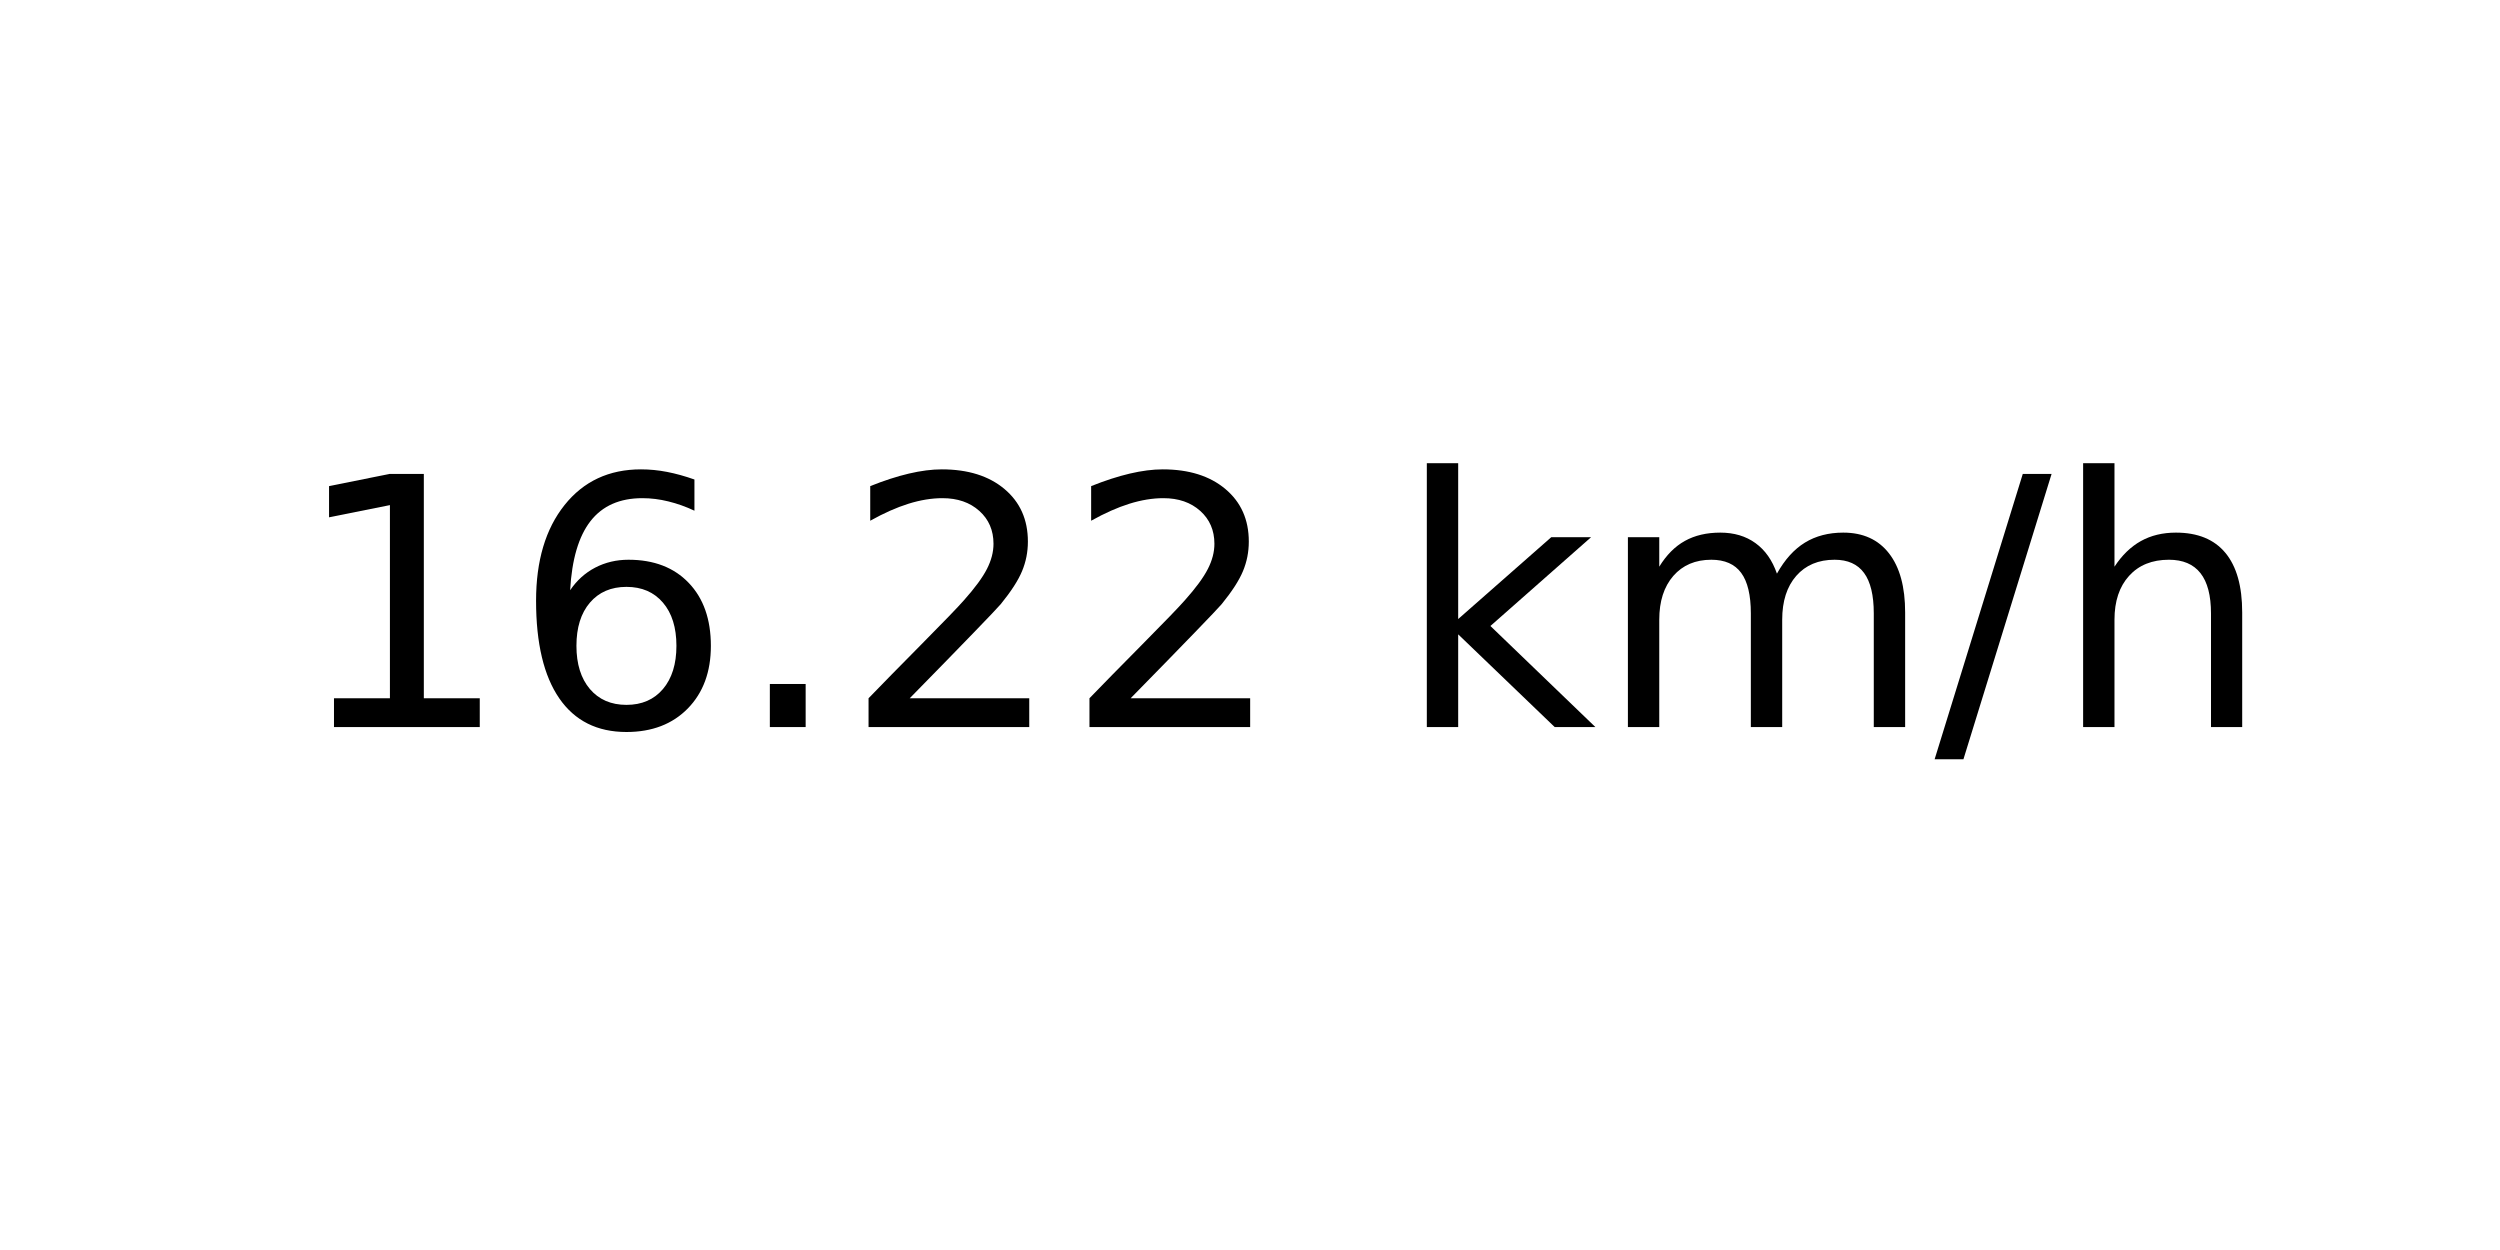
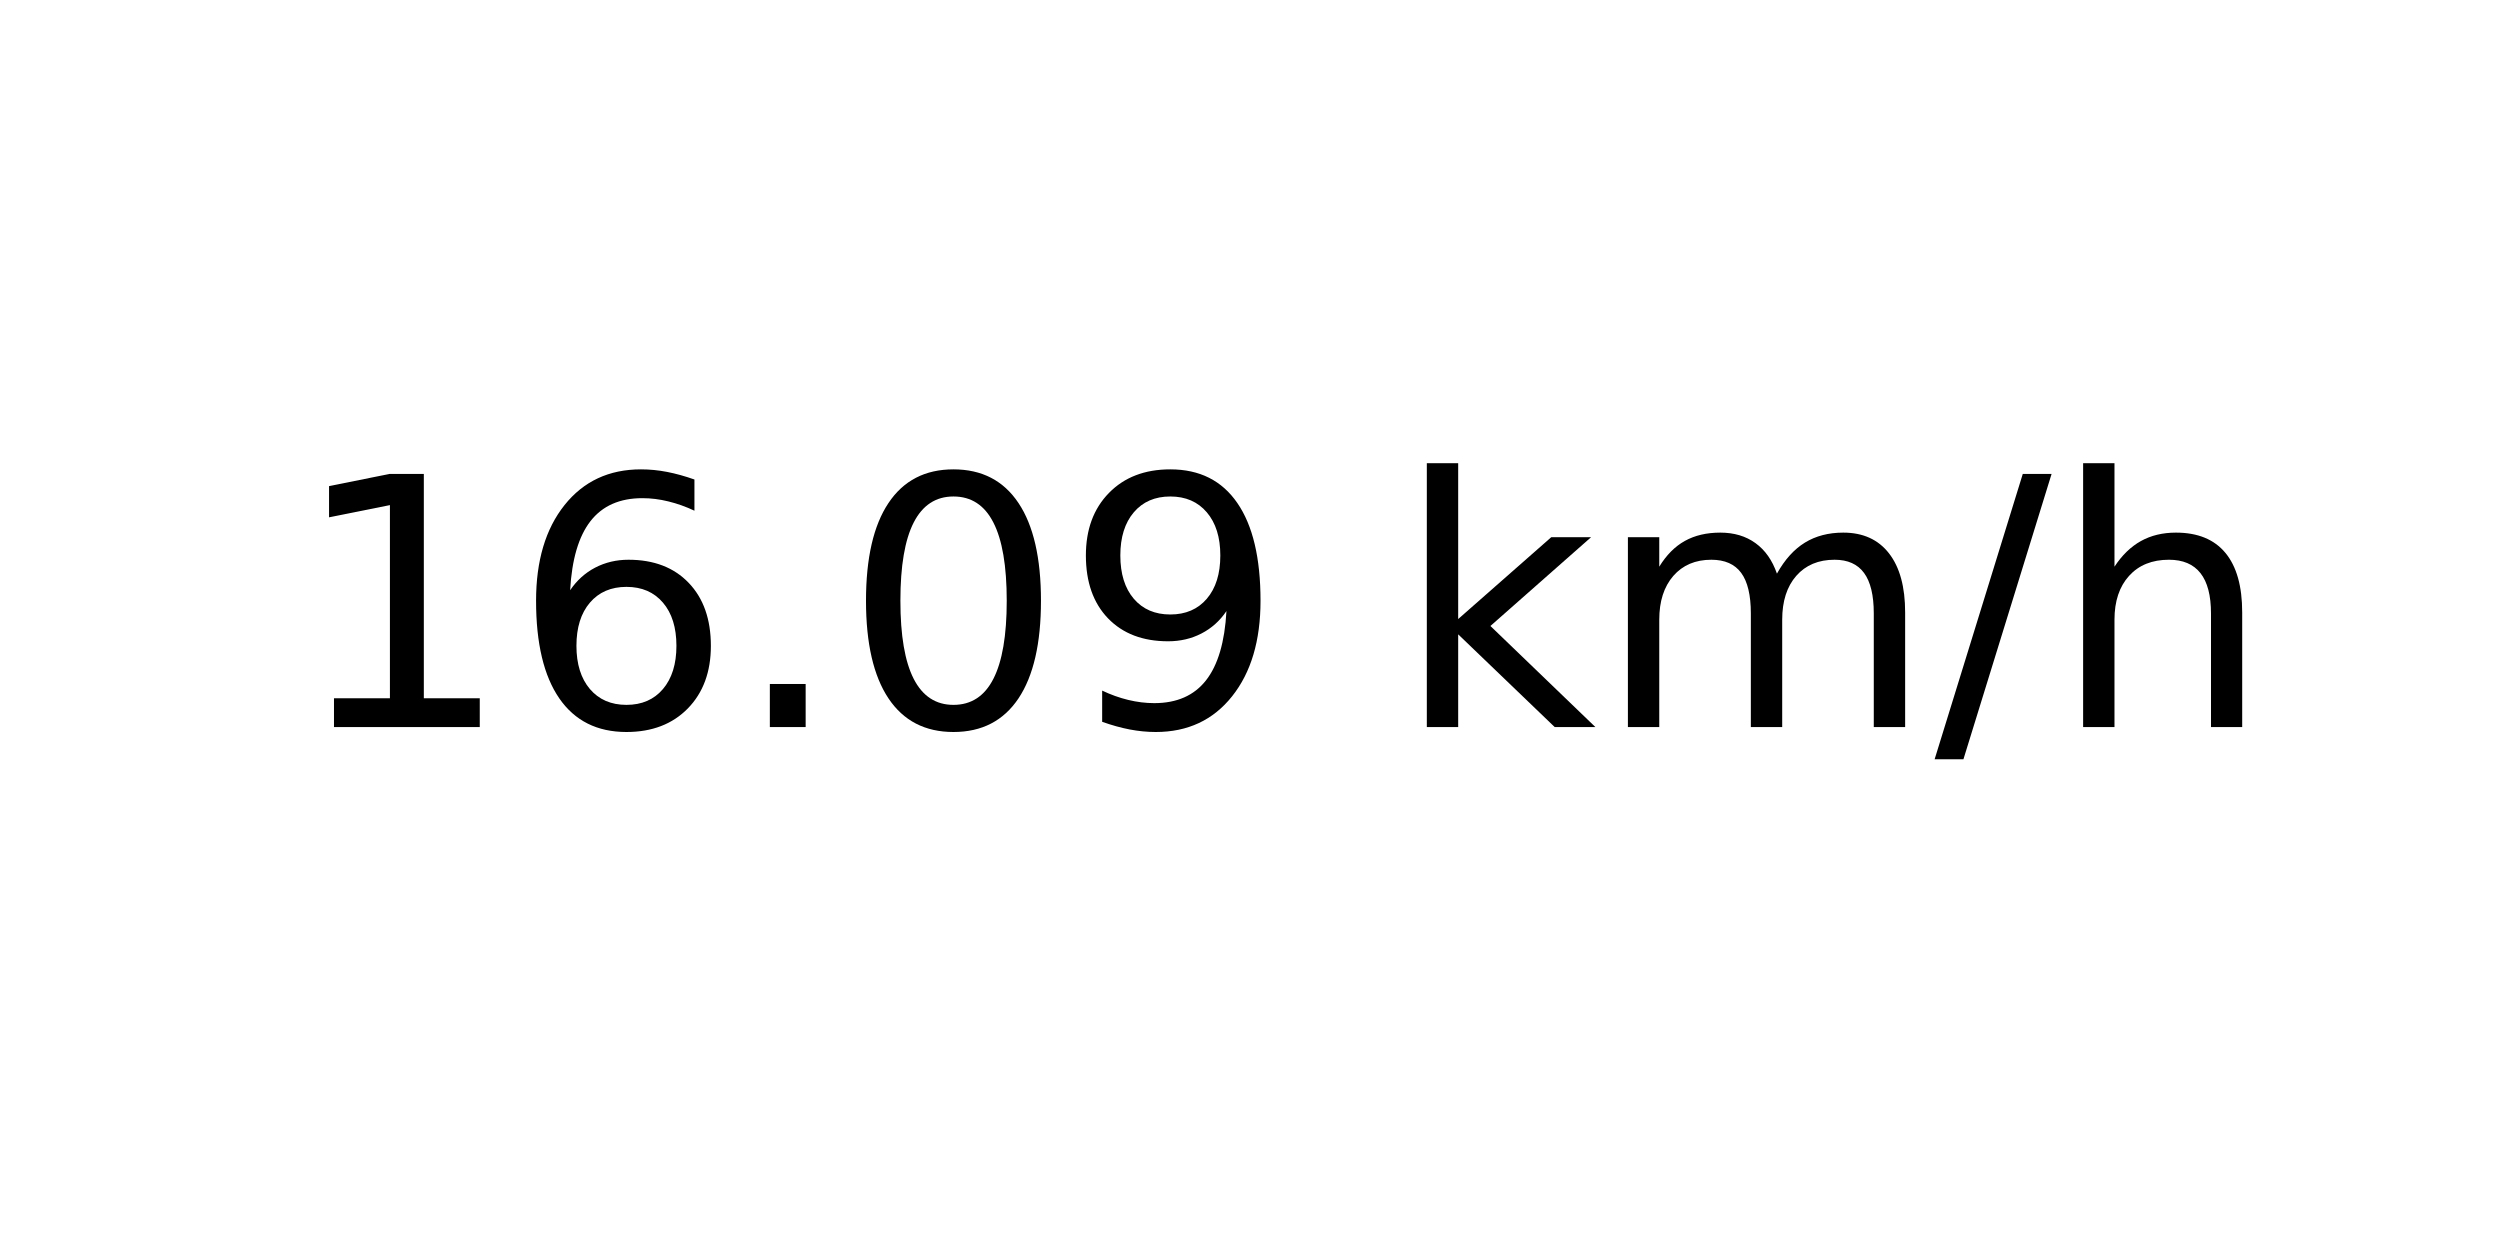
<svg xmlns="http://www.w3.org/2000/svg" xmlns:xlink="http://www.w3.org/1999/xlink" width="72pt" height="36pt" viewBox="0 0 72 36" version="1.1">
  <defs>
    <style type="text/css">*{stroke-linejoin: round; stroke-linecap: butt}</style>
  </defs>
  <g id="figure_1">
    <g id="axes_1">
      <g id="text_1">
        <g transform="translate(8.378125 20.93937) scale(0.1 -0.1)">
          <defs>
            <path id="DejaVuSans-31" d="M 794 531  L 1825 531  L 1825 4091  L 703 3866  L 703 4441  L 1819 4666  L 2450 4666  L 2450 531  L 3481 531  L 3481 0  L 794 0  L 794 531  z " transform="scale(0.015625)" />
            <path id="DejaVuSans-36" d="M 2113 2584  Q 1688 2584 1439 2293  Q 1191 2003 1191 1497  Q 1191 994 1439 701  Q 1688 409 2113 409  Q 2538 409 2786 701  Q 3034 994 3034 1497  Q 3034 2003 2786 2293  Q 2538 2584 2113 2584  z M 3366 4563  L 3366 3988  Q 3128 4100 2886 4159  Q 2644 4219 2406 4219  Q 1781 4219 1451 3797  Q 1122 3375 1075 2522  Q 1259 2794 1537 2939  Q 1816 3084 2150 3084  Q 2853 3084 3261 2657  Q 3669 2231 3669 1497  Q 3669 778 3244 343  Q 2819 -91 2113 -91  Q 1303 -91 875 529  Q 447 1150 447 2328  Q 447 3434 972 4092  Q 1497 4750 2381 4750  Q 2619 4750 2861 4703  Q 3103 4656 3366 4563  z " transform="scale(0.015625)" />
            <path id="DejaVuSans-2e" d="M 684 794  L 1344 794  L 1344 0  L 684 0  L 684 794  z " transform="scale(0.015625)" />
-             <path id="DejaVuSans-32" d="M 1228 531  L 3431 531  L 3431 0  L 469 0  L 469 531  Q 828 903 1448 1529  Q 2069 2156 2228 2338  Q 2531 2678 2651 2914  Q 2772 3150 2772 3378  Q 2772 3750 2511 3984  Q 2250 4219 1831 4219  Q 1534 4219 1204 4116  Q 875 4013 500 3803  L 500 4441  Q 881 4594 1212 4672  Q 1544 4750 1819 4750  Q 2544 4750 2975 4387  Q 3406 4025 3406 3419  Q 3406 3131 3298 2873  Q 3191 2616 2906 2266  Q 2828 2175 2409 1742  Q 1991 1309 1228 531  z " transform="scale(0.015625)" />
+             <path id="DejaVuSans-30" d="M 2034 4250  Q 1547 4250 1301 3770  Q 1056 3291 1056 2328  Q 1056 1369 1301 889  Q 1547 409 2034 409  Q 2525 409 2770 889  Q 3016 1369 3016 2328  Q 3016 3291 2770 3770  Q 2525 4250 2034 4250  z M 2034 4750  Q 2819 4750 3233 4129  Q 3647 3509 3647 2328  Q 3647 1150 3233 529  Q 2819 -91 2034 -91  Q 1250 -91 836 529  Q 422 1150 422 2328  Q 422 3509 836 4129  Q 1250 4750 2034 4750  z " transform="scale(0.015625)" />
+             <path id="DejaVuSans-39" d="M 703 97  L 703 672  Q 941 559 1184 500  Q 1428 441 1663 441  Q 2288 441 2617 861  Q 2947 1281 2994 2138  Q 2813 1869 2534 1725  Q 2256 1581 1919 1581  Q 1219 1581 811 2004  Q 403 2428 403 3163  Q 403 3881 828 4315  Q 1253 4750 1959 4750  Q 2769 4750 3195 4129  Q 3622 3509 3622 2328  Q 3622 1225 3098 567  Q 2575 -91 1691 -91  Q 1453 -91 1209 -44  Q 966 3 703 97  z M 1959 2075  Q 2384 2075 2632 2365  Q 2881 2656 2881 3163  Q 2881 3666 2632 3958  Q 2384 4250 1959 4250  Q 1534 4250 1286 3958  Q 1038 3666 1038 3163  Q 1038 2656 1286 2365  Q 1534 2075 1959 2075  z " transform="scale(0.015625)" />
            <path id="DejaVuSans-20" transform="scale(0.015625)" />
            <path id="DejaVuSans-6b" d="M 581 4863  L 1159 4863  L 1159 1991  L 2875 3500  L 3609 3500  L 1753 1863  L 3688 0  L 2938 0  L 1159 1709  L 1159 0  L 581 0  L 581 4863  z " transform="scale(0.015625)" />
            <path id="DejaVuSans-6d" d="M 3328 2828  Q 3544 3216 3844 3400  Q 4144 3584 4550 3584  Q 5097 3584 5394 3201  Q 5691 2819 5691 2113  L 5691 0  L 5113 0  L 5113 2094  Q 5113 2597 4934 2840  Q 4756 3084 4391 3084  Q 3944 3084 3684 2787  Q 3425 2491 3425 1978  L 3425 0  L 2847 0  L 2847 2094  Q 2847 2600 2669 2842  Q 2491 3084 2119 3084  Q 1678 3084 1418 2786  Q 1159 2488 1159 1978  L 1159 0  L 581 0  L 581 3500  L 1159 3500  L 1159 2956  Q 1356 3278 1631 3431  Q 1906 3584 2284 3584  Q 2666 3584 2933 3390  Q 3200 3197 3328 2828  z " transform="scale(0.015625)" />
            <path id="DejaVuSans-2f" d="M 1625 4666  L 2156 4666  L 531 -594  L 0 -594  L 1625 4666  z " transform="scale(0.015625)" />
            <path id="DejaVuSans-68" d="M 3513 2113  L 3513 0  L 2938 0  L 2938 2094  Q 2938 2591 2744 2837  Q 2550 3084 2163 3084  Q 1697 3084 1428 2787  Q 1159 2491 1159 1978  L 1159 0  L 581 0  L 581 4863  L 1159 4863  L 1159 2956  Q 1366 3272 1645 3428  Q 1925 3584 2291 3584  Q 2894 3584 3203 3211  Q 3513 2838 3513 2113  z " transform="scale(0.015625)" />
          </defs>
          <use xlink:href="#DejaVuSans-31" />
          <use xlink:href="#DejaVuSans-36" x="63.623" />
          <use xlink:href="#DejaVuSans-2e" x="127.246" />
-           <use xlink:href="#DejaVuSans-32" x="159.033" />
-           <use xlink:href="#DejaVuSans-32" x="222.656" />
+           <use xlink:href="#DejaVuSans-30" x="159.033" />
+           <use xlink:href="#DejaVuSans-39" x="222.656" />
          <use xlink:href="#DejaVuSans-20" x="286.279" />
          <use xlink:href="#DejaVuSans-6b" x="318.066" />
          <use xlink:href="#DejaVuSans-6d" x="375.977" />
          <use xlink:href="#DejaVuSans-2f" x="473.389" />
          <use xlink:href="#DejaVuSans-68" x="507.08" />
        </g>
      </g>
    </g>
  </g>
</svg>
